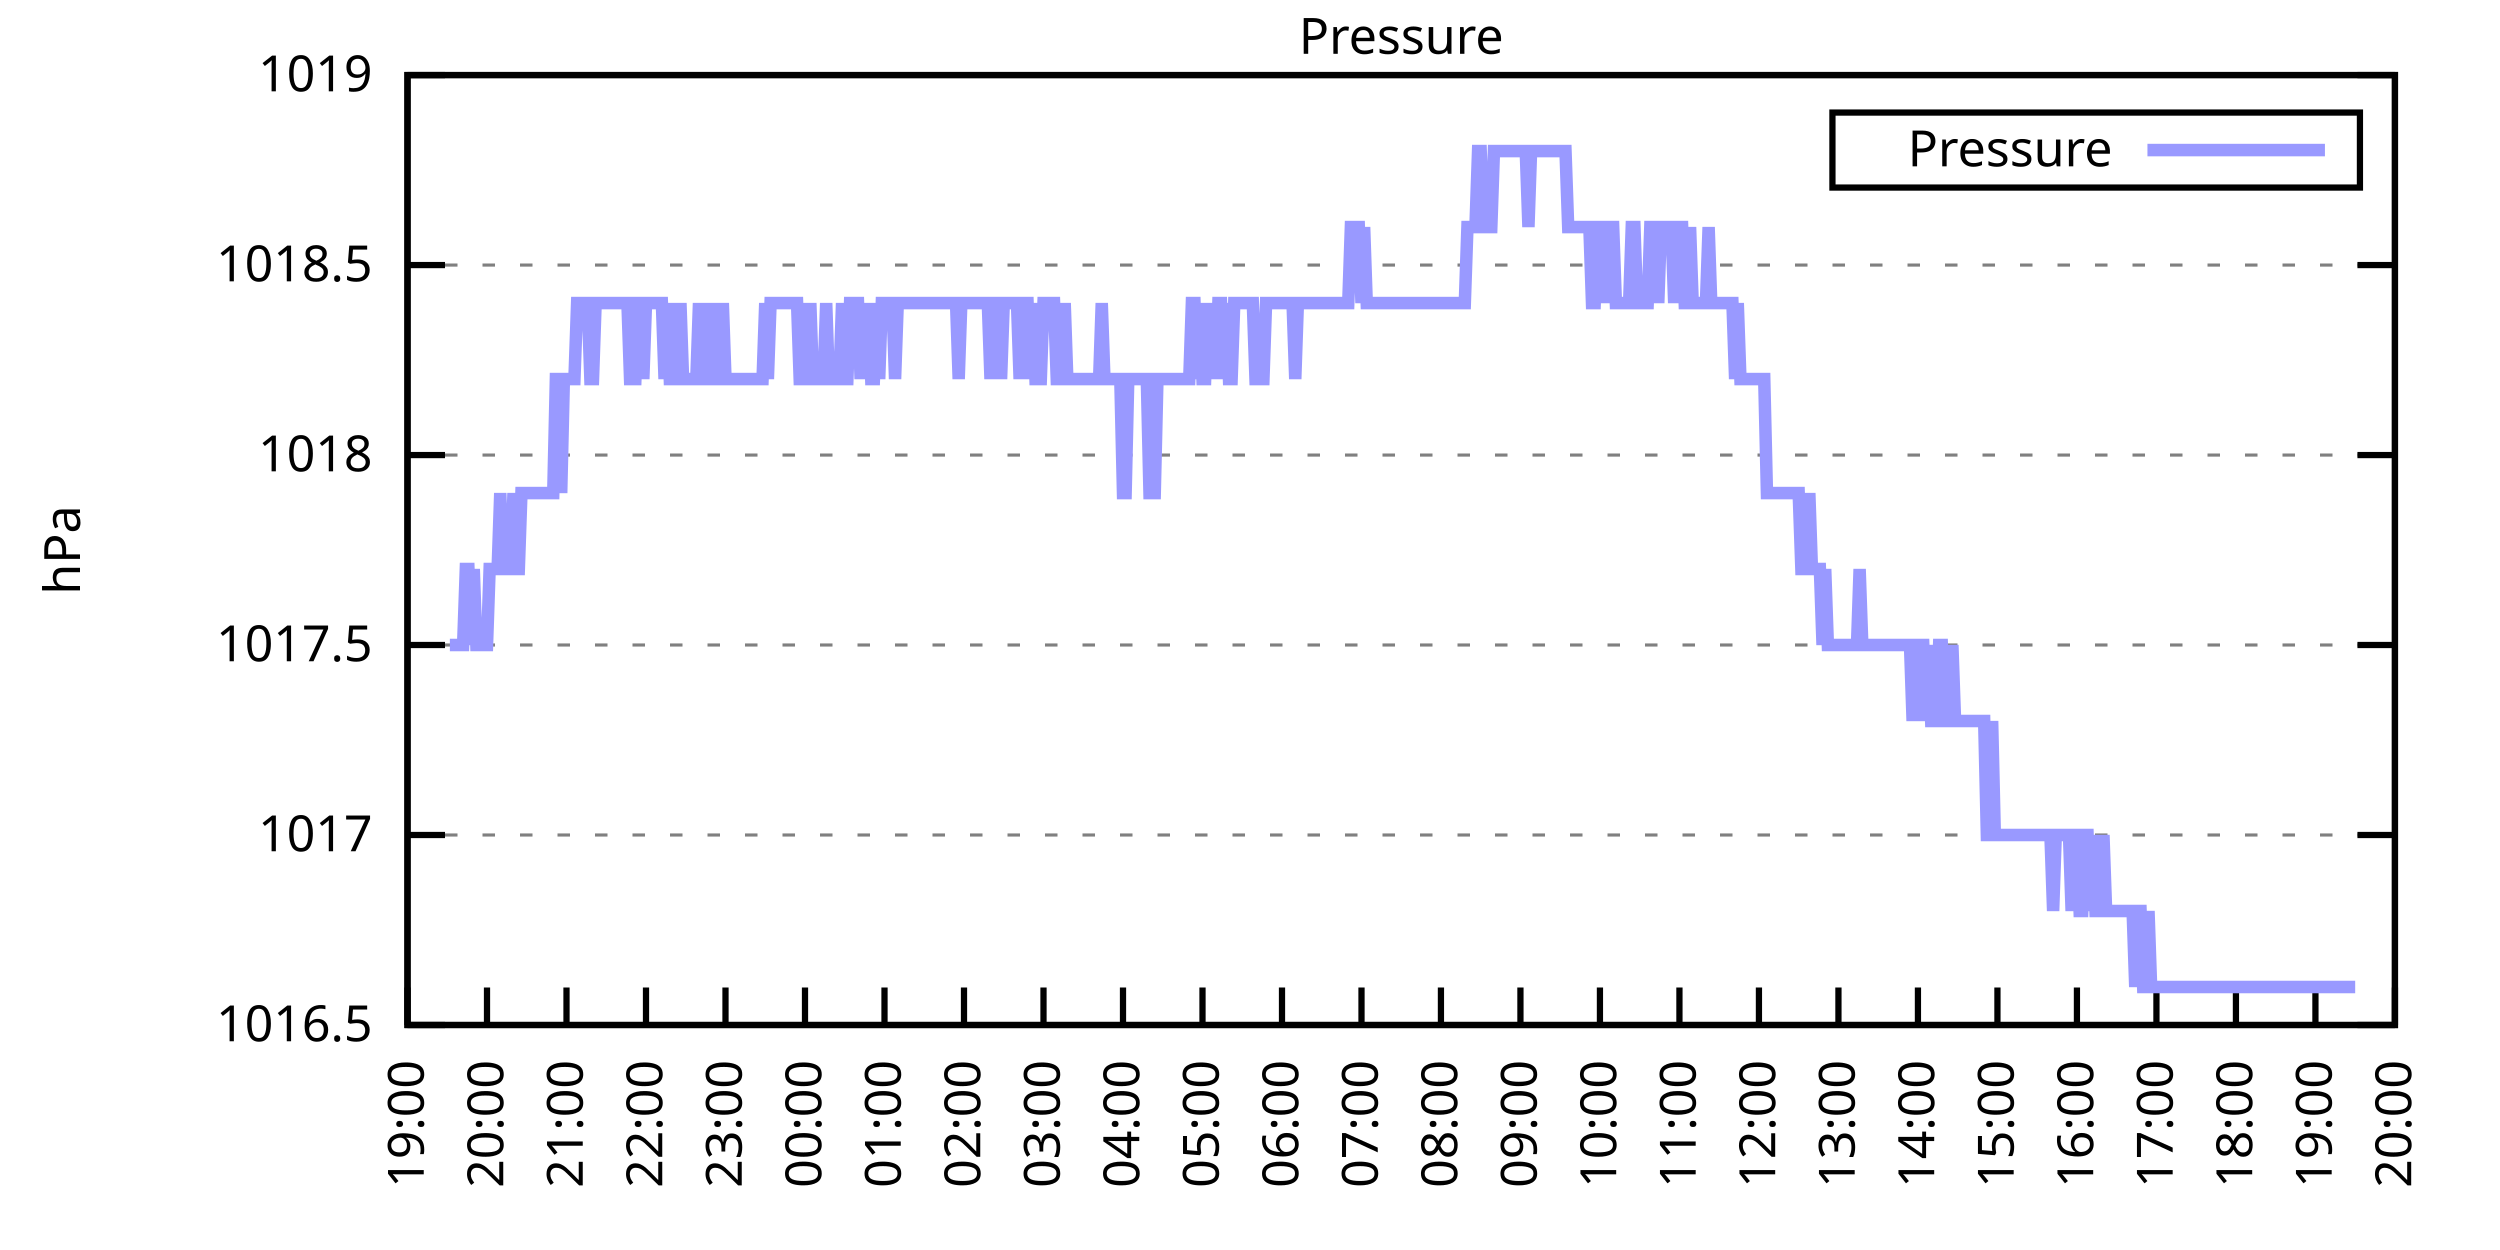
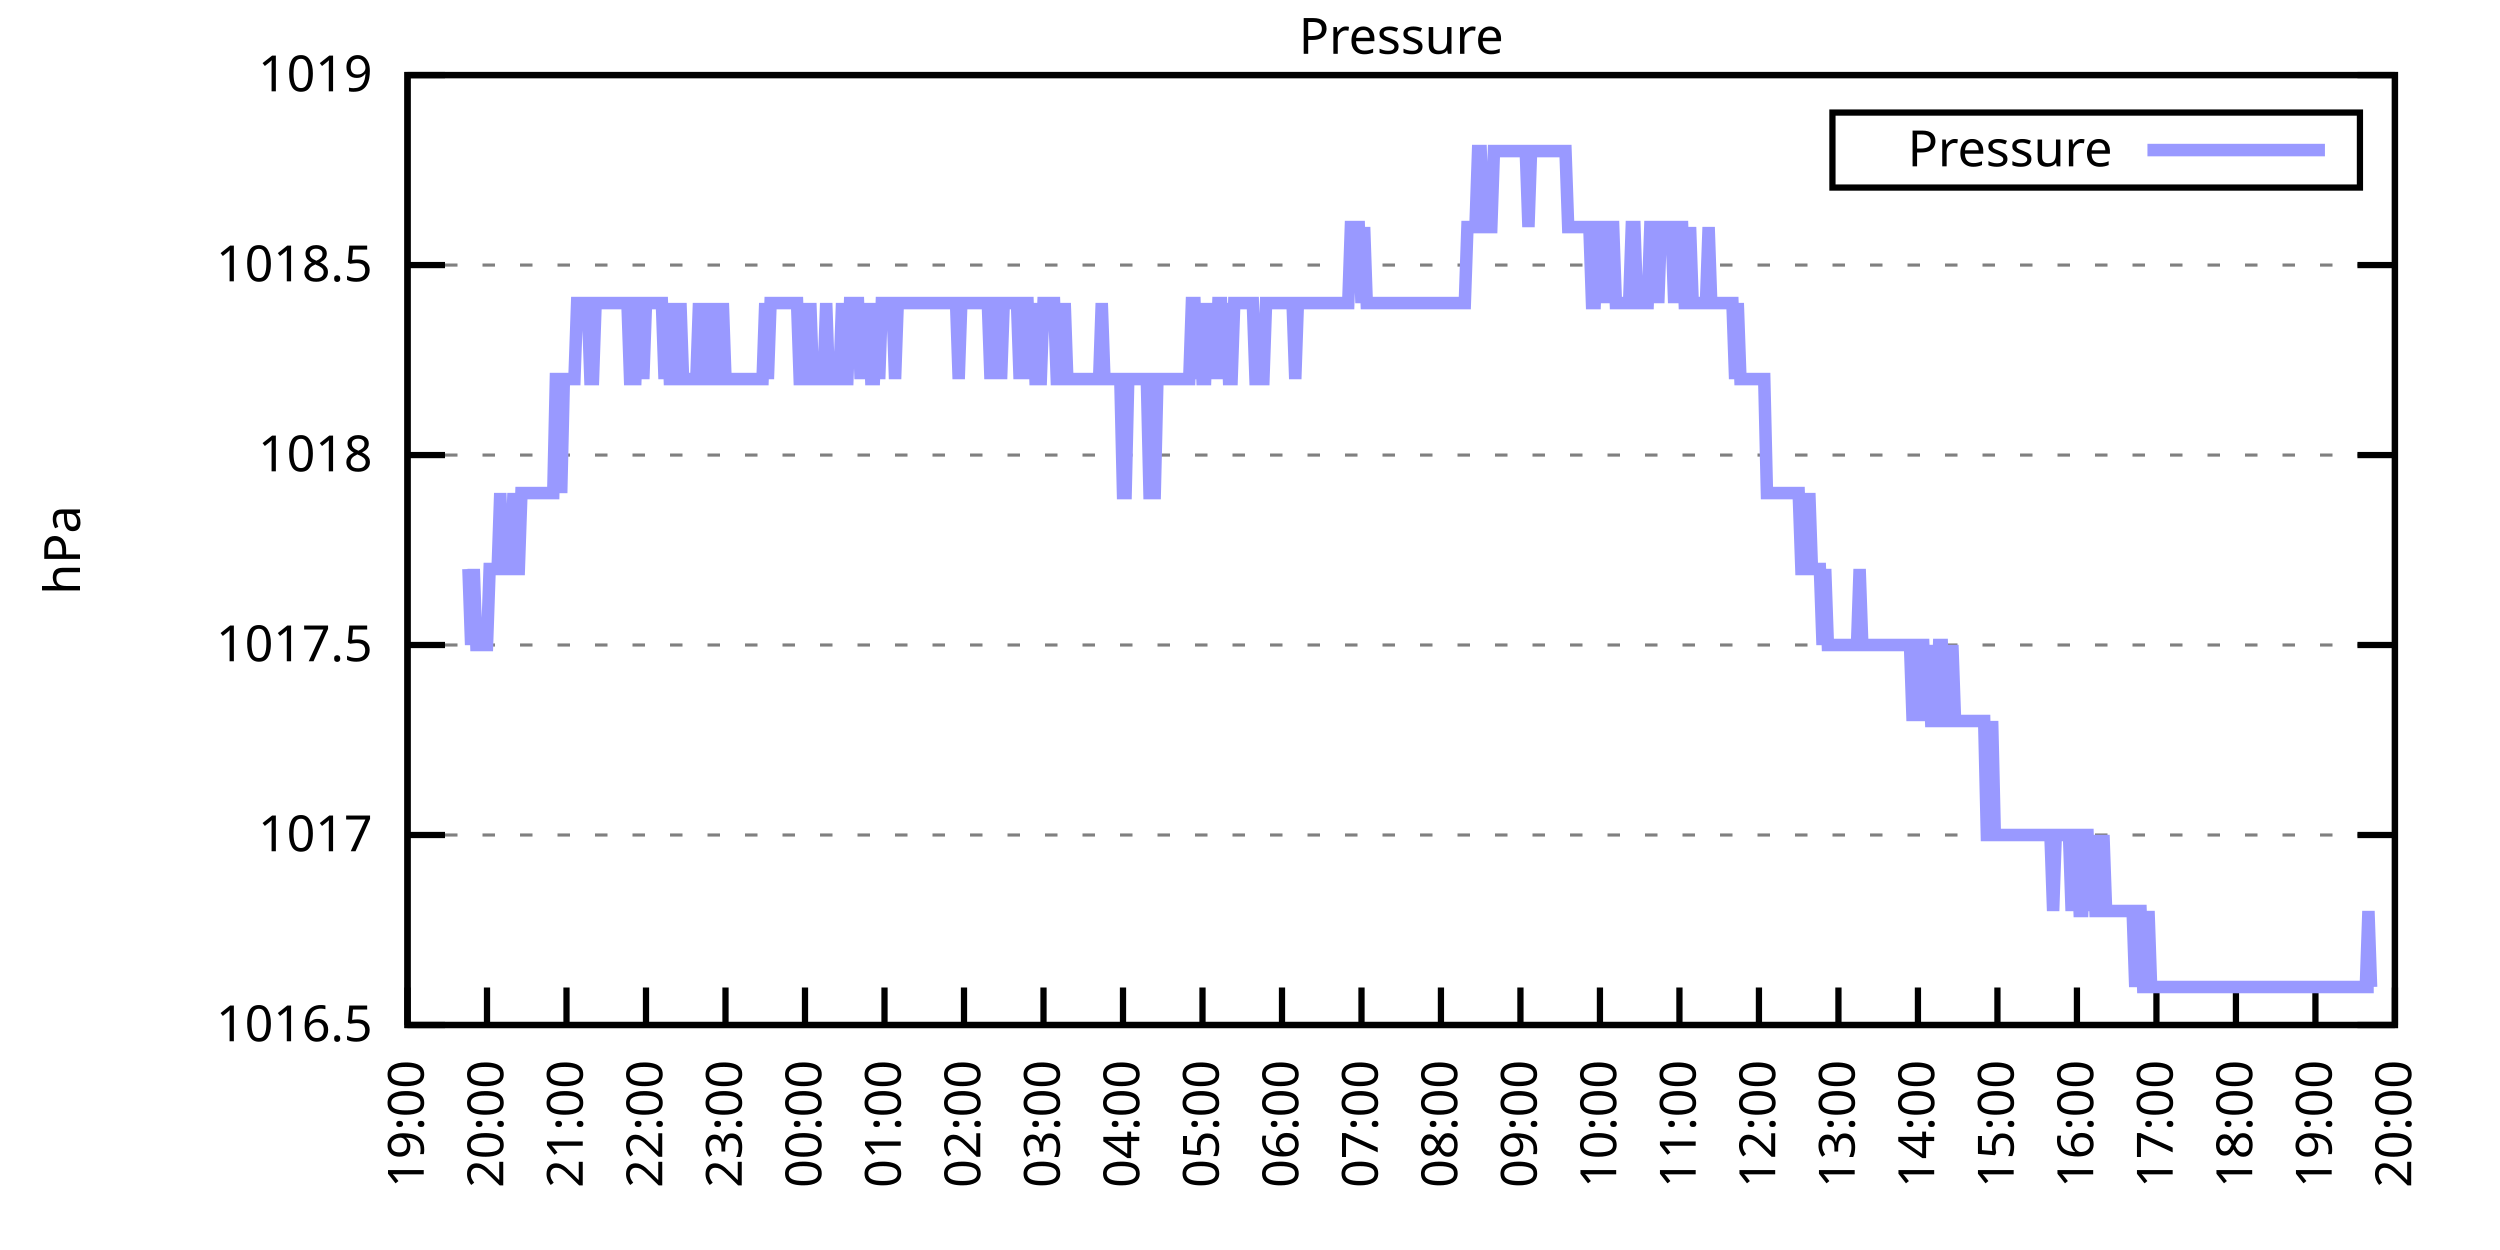
<svg xmlns="http://www.w3.org/2000/svg" xmlns:xlink="http://www.w3.org/1999/xlink" width="400" height="200" viewBox="0 0 400 200">
  <g id="gnuplot_canvas">
    <rect x="0" y="0" width="400" height="200" fill="none" />
    <defs>
      <circle id="gpDot" r="0.5" stroke-width="0.5" stroke="currentColor" />
      <path id="gpPt0" stroke-width="0.333" stroke="currentColor" d="M-1,0 h2 M0,-1 v2" />
      <path id="gpPt1" stroke-width="0.333" stroke="currentColor" d="M-1,-1 L1,1 M1,-1 L-1,1" />
      <path id="gpPt2" stroke-width="0.333" stroke="currentColor" d="M-1,0 L1,0 M0,-1 L0,1 M-1,-1 L1,1 M-1,1 L1,-1" />
      <rect id="gpPt3" stroke-width="0.333" stroke="currentColor" x="-1" y="-1" width="2" height="2" />
      <rect id="gpPt4" stroke-width="0.333" stroke="currentColor" fill="currentColor" x="-1" y="-1" width="2" height="2" />
      <circle id="gpPt5" stroke-width="0.333" stroke="currentColor" cx="0" cy="0" r="1" />
      <use xlink:href="#gpPt5" id="gpPt6" fill="currentColor" stroke="none" />
      <path id="gpPt7" stroke-width="0.333" stroke="currentColor" d="M0,-1.33 L-1.33,0.67 L1.33,0.67 z" />
      <use xlink:href="#gpPt7" id="gpPt8" fill="currentColor" stroke="none" />
      <use xlink:href="#gpPt7" id="gpPt9" stroke="currentColor" transform="rotate(180)" />
      <use xlink:href="#gpPt9" id="gpPt10" fill="currentColor" stroke="none" />
      <use xlink:href="#gpPt3" id="gpPt11" stroke="currentColor" transform="rotate(45)" />
      <use xlink:href="#gpPt11" id="gpPt12" fill="currentColor" stroke="none" />
      <path id="gpPt13" stroke-width="0.333" stroke="currentColor" d="M0,1.330 L1.265,0.411 L0.782,-1.067 L-0.782,-1.076 L-1.265,0.411 z" />
      <use xlink:href="#gpPt13" id="gpPt14" fill="currentColor" stroke="none" />
      <filter id="textbox" filterUnits="objectBoundingBox" x="0" y="0" height="1" width="1">
        <feFlood flood-color="white" flood-opacity="1" result="bgnd" />
        <feComposite in="SourceGraphic" in2="bgnd" operator="atop" />
      </filter>
      <filter id="greybox" filterUnits="objectBoundingBox" x="0" y="0" height="1" width="1">
        <feFlood flood-color="lightgrey" flood-opacity="1" result="grey" />
        <feComposite in="SourceGraphic" in2="grey" operator="atop" />
      </filter>
    </defs>
    <g fill="none" color="white" stroke="currentColor" stroke-width="1.00" stroke-linecap="butt" stroke-linejoin="miter">
</g>
    <g fill="none" color="black" stroke="currentColor" stroke-width="1.00" stroke-linecap="butt" stroke-linejoin="miter">
      <g stroke="none" shape-rendering="crispEdges">
        <polygon fill="rgb(255, 255, 255)" points="65.20,164.00 383.18,164.00 383.18,12.02 65.20,12.02 " />
      </g>
    </g>
    <g fill="none" color="black" stroke="currentColor" stroke-width="1.00" stroke-linecap="butt" stroke-linejoin="miter">
</g>
    <g fill="none" color="black" stroke="black" stroke-width="0.50" stroke-linecap="butt" stroke-linejoin="miter">
</g>
    <g fill="none" color="gray" stroke="currentColor" stroke-width="0.50" stroke-linecap="butt" stroke-linejoin="miter">
      <path stroke="gray" stroke-dasharray="2,4" class="gridline" d="M65.20,164.00 L383.19,164.00  " />
    </g>
    <g fill="none" color="gray" stroke="gray" stroke-width="1.00" stroke-linecap="butt" stroke-linejoin="miter">
</g>
    <g fill="none" color="black" stroke="currentColor" stroke-width="1.00" stroke-linecap="butt" stroke-linejoin="miter">
      <path stroke="black" d="M65.20,164.00 L71.20,164.00 M383.19,164.00 L377.19,164.00  " />
      <g transform="translate(59.60,166.60)" stroke="none" fill="black" font-family="Sans" font-size="8.00" text-anchor="end">
        <text>
          <tspan font-family="Sans"> 1016.5</tspan>
        </text>
      </g>
    </g>
    <g fill="none" color="black" stroke="currentColor" stroke-width="1.00" stroke-linecap="butt" stroke-linejoin="miter">
</g>
    <g fill="none" color="black" stroke="black" stroke-width="0.50" stroke-linecap="butt" stroke-linejoin="miter">
</g>
    <g fill="none" color="gray" stroke="currentColor" stroke-width="0.50" stroke-linecap="butt" stroke-linejoin="miter">
      <path stroke="gray" stroke-dasharray="2,4" class="gridline" d="M65.20,133.60 L383.19,133.60  " />
    </g>
    <g fill="none" color="gray" stroke="gray" stroke-width="1.00" stroke-linecap="butt" stroke-linejoin="miter">
</g>
    <g fill="none" color="black" stroke="currentColor" stroke-width="1.00" stroke-linecap="butt" stroke-linejoin="miter">
      <path stroke="black" d="M65.20,133.60 L71.20,133.60 M383.19,133.60 L377.19,133.60  " />
      <g transform="translate(59.60,136.20)" stroke="none" fill="black" font-family="Sans" font-size="8.00" text-anchor="end">
        <text>
          <tspan font-family="Sans"> 1017</tspan>
        </text>
      </g>
    </g>
    <g fill="none" color="black" stroke="currentColor" stroke-width="1.00" stroke-linecap="butt" stroke-linejoin="miter">
</g>
    <g fill="none" color="black" stroke="black" stroke-width="0.50" stroke-linecap="butt" stroke-linejoin="miter">
</g>
    <g fill="none" color="gray" stroke="currentColor" stroke-width="0.50" stroke-linecap="butt" stroke-linejoin="miter">
      <path stroke="gray" stroke-dasharray="2,4" class="gridline" d="M65.20,103.20 L383.19,103.20  " />
    </g>
    <g fill="none" color="gray" stroke="gray" stroke-width="1.00" stroke-linecap="butt" stroke-linejoin="miter">
</g>
    <g fill="none" color="black" stroke="currentColor" stroke-width="1.00" stroke-linecap="butt" stroke-linejoin="miter">
      <path stroke="black" d="M65.20,103.20 L71.20,103.20 M383.19,103.20 L377.19,103.20  " />
      <g transform="translate(59.60,105.80)" stroke="none" fill="black" font-family="Sans" font-size="8.00" text-anchor="end">
        <text>
          <tspan font-family="Sans"> 1017.5</tspan>
        </text>
      </g>
    </g>
    <g fill="none" color="black" stroke="currentColor" stroke-width="1.00" stroke-linecap="butt" stroke-linejoin="miter">
</g>
    <g fill="none" color="black" stroke="black" stroke-width="0.50" stroke-linecap="butt" stroke-linejoin="miter">
</g>
    <g fill="none" color="gray" stroke="currentColor" stroke-width="0.50" stroke-linecap="butt" stroke-linejoin="miter">
      <path stroke="gray" stroke-dasharray="2,4" class="gridline" d="M65.20,72.81 L383.19,72.81  " />
    </g>
    <g fill="none" color="gray" stroke="gray" stroke-width="1.00" stroke-linecap="butt" stroke-linejoin="miter">
</g>
    <g fill="none" color="black" stroke="currentColor" stroke-width="1.00" stroke-linecap="butt" stroke-linejoin="miter">
      <path stroke="black" d="M65.20,72.81 L71.20,72.81 M383.19,72.81 L377.19,72.81  " />
      <g transform="translate(59.60,75.41)" stroke="none" fill="black" font-family="Sans" font-size="8.00" text-anchor="end">
        <text>
          <tspan font-family="Sans"> 1018</tspan>
        </text>
      </g>
    </g>
    <g fill="none" color="black" stroke="currentColor" stroke-width="1.00" stroke-linecap="butt" stroke-linejoin="miter">
</g>
    <g fill="none" color="black" stroke="black" stroke-width="0.50" stroke-linecap="butt" stroke-linejoin="miter">
</g>
    <g fill="none" color="gray" stroke="currentColor" stroke-width="0.50" stroke-linecap="butt" stroke-linejoin="miter">
      <path stroke="gray" stroke-dasharray="2,4" class="gridline" d="M65.20,42.41 L383.19,42.41  " />
    </g>
    <g fill="none" color="gray" stroke="gray" stroke-width="1.00" stroke-linecap="butt" stroke-linejoin="miter">
</g>
    <g fill="none" color="black" stroke="currentColor" stroke-width="1.00" stroke-linecap="butt" stroke-linejoin="miter">
      <path stroke="black" d="M65.20,42.41 L71.20,42.41 M383.19,42.41 L377.19,42.41  " />
      <g transform="translate(59.60,45.01)" stroke="none" fill="black" font-family="Sans" font-size="8.00" text-anchor="end">
        <text>
          <tspan font-family="Sans"> 1018.5</tspan>
        </text>
      </g>
    </g>
    <g fill="none" color="black" stroke="currentColor" stroke-width="1.00" stroke-linecap="butt" stroke-linejoin="miter">
</g>
    <g fill="none" color="black" stroke="black" stroke-width="0.50" stroke-linecap="butt" stroke-linejoin="miter">
</g>
    <g fill="none" color="gray" stroke="currentColor" stroke-width="0.50" stroke-linecap="butt" stroke-linejoin="miter">
      <path stroke="gray" stroke-dasharray="2,4" class="gridline" d="M65.20,12.01 L383.19,12.01  " />
    </g>
    <g fill="none" color="gray" stroke="gray" stroke-width="1.00" stroke-linecap="butt" stroke-linejoin="miter">
</g>
    <g fill="none" color="black" stroke="currentColor" stroke-width="1.00" stroke-linecap="butt" stroke-linejoin="miter">
      <path stroke="black" d="M65.20,12.01 L71.20,12.01 M383.19,12.01 L377.19,12.01  " />
      <g transform="translate(59.60,14.61)" stroke="none" fill="black" font-family="Sans" font-size="8.00" text-anchor="end">
        <text>
          <tspan font-family="Sans"> 1019</tspan>
        </text>
      </g>
    </g>
    <g fill="none" color="black" stroke="currentColor" stroke-width="1.00" stroke-linecap="butt" stroke-linejoin="miter">
      <path stroke="black" d="M65.20,164.00 L65.20,158.00  " />
      <g transform="translate(67.80,169.60) rotate(270.00)" stroke="none" fill="black" font-family="Sans" font-size="8.00" text-anchor="end">
        <text>
          <tspan font-family="Sans">19:00</tspan>
        </text>
      </g>
    </g>
    <g fill="none" color="black" stroke="currentColor" stroke-width="1.00" stroke-linecap="butt" stroke-linejoin="miter">
      <path stroke="black" d="M77.92,164.00 L77.92,158.00  " />
      <g transform="translate(80.52,169.60) rotate(270.00)" stroke="none" fill="black" font-family="Sans" font-size="8.00" text-anchor="end">
        <text>
          <tspan font-family="Sans">20:00</tspan>
        </text>
      </g>
    </g>
    <g fill="none" color="black" stroke="currentColor" stroke-width="1.00" stroke-linecap="butt" stroke-linejoin="miter">
      <path stroke="black" d="M90.64,164.00 L90.64,158.00  " />
      <g transform="translate(93.24,169.60) rotate(270.00)" stroke="none" fill="black" font-family="Sans" font-size="8.00" text-anchor="end">
        <text>
          <tspan font-family="Sans">21:00</tspan>
        </text>
      </g>
    </g>
    <g fill="none" color="black" stroke="currentColor" stroke-width="1.00" stroke-linecap="butt" stroke-linejoin="miter">
      <path stroke="black" d="M103.36,164.00 L103.36,158.00  " />
      <g transform="translate(105.96,169.60) rotate(270.00)" stroke="none" fill="black" font-family="Sans" font-size="8.00" text-anchor="end">
        <text>
          <tspan font-family="Sans">22:00</tspan>
        </text>
      </g>
    </g>
    <g fill="none" color="black" stroke="currentColor" stroke-width="1.00" stroke-linecap="butt" stroke-linejoin="miter">
      <path stroke="black" d="M116.08,164.00 L116.08,158.00  " />
      <g transform="translate(118.68,169.60) rotate(270.00)" stroke="none" fill="black" font-family="Sans" font-size="8.00" text-anchor="end">
        <text>
          <tspan font-family="Sans">23:00</tspan>
        </text>
      </g>
    </g>
    <g fill="none" color="black" stroke="currentColor" stroke-width="1.00" stroke-linecap="butt" stroke-linejoin="miter">
      <path stroke="black" d="M128.80,164.00 L128.80,158.00  " />
      <g transform="translate(131.40,169.60) rotate(270.00)" stroke="none" fill="black" font-family="Sans" font-size="8.00" text-anchor="end">
        <text>
          <tspan font-family="Sans">00:00</tspan>
        </text>
      </g>
    </g>
    <g fill="none" color="black" stroke="currentColor" stroke-width="1.00" stroke-linecap="butt" stroke-linejoin="miter">
      <path stroke="black" d="M141.52,164.00 L141.52,158.00  " />
      <g transform="translate(144.12,169.60) rotate(270.00)" stroke="none" fill="black" font-family="Sans" font-size="8.00" text-anchor="end">
        <text>
          <tspan font-family="Sans">01:00</tspan>
        </text>
      </g>
    </g>
    <g fill="none" color="black" stroke="currentColor" stroke-width="1.00" stroke-linecap="butt" stroke-linejoin="miter">
      <path stroke="black" d="M154.24,164.00 L154.24,158.00  " />
      <g transform="translate(156.84,169.60) rotate(270.00)" stroke="none" fill="black" font-family="Sans" font-size="8.00" text-anchor="end">
        <text>
          <tspan font-family="Sans">02:00</tspan>
        </text>
      </g>
    </g>
    <g fill="none" color="black" stroke="currentColor" stroke-width="1.00" stroke-linecap="butt" stroke-linejoin="miter">
      <path stroke="black" d="M166.96,164.00 L166.96,158.00  " />
      <g transform="translate(169.56,169.60) rotate(270.00)" stroke="none" fill="black" font-family="Sans" font-size="8.00" text-anchor="end">
        <text>
          <tspan font-family="Sans">03:00</tspan>
        </text>
      </g>
    </g>
    <g fill="none" color="black" stroke="currentColor" stroke-width="1.00" stroke-linecap="butt" stroke-linejoin="miter">
      <path stroke="black" d="M179.68,164.00 L179.68,158.00  " />
      <g transform="translate(182.28,169.60) rotate(270.00)" stroke="none" fill="black" font-family="Sans" font-size="8.00" text-anchor="end">
        <text>
          <tspan font-family="Sans">04:00</tspan>
        </text>
      </g>
    </g>
    <g fill="none" color="black" stroke="currentColor" stroke-width="1.00" stroke-linecap="butt" stroke-linejoin="miter">
      <path stroke="black" d="M192.40,164.00 L192.40,158.00  " />
      <g transform="translate(195.00,169.60) rotate(270.00)" stroke="none" fill="black" font-family="Sans" font-size="8.00" text-anchor="end">
        <text>
          <tspan font-family="Sans">05:00</tspan>
        </text>
      </g>
    </g>
    <g fill="none" color="black" stroke="currentColor" stroke-width="1.00" stroke-linecap="butt" stroke-linejoin="miter">
      <path stroke="black" d="M205.12,164.00 L205.12,158.00  " />
      <g transform="translate(207.72,169.60) rotate(270.00)" stroke="none" fill="black" font-family="Sans" font-size="8.00" text-anchor="end">
        <text>
          <tspan font-family="Sans">06:00</tspan>
        </text>
      </g>
    </g>
    <g fill="none" color="black" stroke="currentColor" stroke-width="1.00" stroke-linecap="butt" stroke-linejoin="miter">
      <path stroke="black" d="M217.84,164.00 L217.84,158.00  " />
      <g transform="translate(220.44,169.60) rotate(270.00)" stroke="none" fill="black" font-family="Sans" font-size="8.00" text-anchor="end">
        <text>
          <tspan font-family="Sans">07:00</tspan>
        </text>
      </g>
    </g>
    <g fill="none" color="black" stroke="currentColor" stroke-width="1.00" stroke-linecap="butt" stroke-linejoin="miter">
      <path stroke="black" d="M230.55,164.00 L230.55,158.00  " />
      <g transform="translate(233.15,169.60) rotate(270.00)" stroke="none" fill="black" font-family="Sans" font-size="8.00" text-anchor="end">
        <text>
          <tspan font-family="Sans">08:00</tspan>
        </text>
      </g>
    </g>
    <g fill="none" color="black" stroke="currentColor" stroke-width="1.00" stroke-linecap="butt" stroke-linejoin="miter">
      <path stroke="black" d="M243.27,164.00 L243.27,158.00  " />
      <g transform="translate(245.87,169.60) rotate(270.00)" stroke="none" fill="black" font-family="Sans" font-size="8.00" text-anchor="end">
        <text>
          <tspan font-family="Sans">09:00</tspan>
        </text>
      </g>
    </g>
    <g fill="none" color="black" stroke="currentColor" stroke-width="1.00" stroke-linecap="butt" stroke-linejoin="miter">
      <path stroke="black" d="M255.99,164.00 L255.99,158.00  " />
      <g transform="translate(258.59,169.60) rotate(270.00)" stroke="none" fill="black" font-family="Sans" font-size="8.00" text-anchor="end">
        <text>
          <tspan font-family="Sans">10:00</tspan>
        </text>
      </g>
    </g>
    <g fill="none" color="black" stroke="currentColor" stroke-width="1.00" stroke-linecap="butt" stroke-linejoin="miter">
      <path stroke="black" d="M268.71,164.00 L268.71,158.00  " />
      <g transform="translate(271.31,169.60) rotate(270.00)" stroke="none" fill="black" font-family="Sans" font-size="8.00" text-anchor="end">
        <text>
          <tspan font-family="Sans">11:00</tspan>
        </text>
      </g>
    </g>
    <g fill="none" color="black" stroke="currentColor" stroke-width="1.00" stroke-linecap="butt" stroke-linejoin="miter">
      <path stroke="black" d="M281.43,164.00 L281.43,158.00  " />
      <g transform="translate(284.03,169.60) rotate(270.00)" stroke="none" fill="black" font-family="Sans" font-size="8.00" text-anchor="end">
        <text>
          <tspan font-family="Sans">12:00</tspan>
        </text>
      </g>
    </g>
    <g fill="none" color="black" stroke="currentColor" stroke-width="1.00" stroke-linecap="butt" stroke-linejoin="miter">
      <path stroke="black" d="M294.15,164.00 L294.15,158.00  " />
      <g transform="translate(296.75,169.60) rotate(270.00)" stroke="none" fill="black" font-family="Sans" font-size="8.00" text-anchor="end">
        <text>
          <tspan font-family="Sans">13:00</tspan>
        </text>
      </g>
    </g>
    <g fill="none" color="black" stroke="currentColor" stroke-width="1.00" stroke-linecap="butt" stroke-linejoin="miter">
      <path stroke="black" d="M306.87,164.00 L306.87,158.00  " />
      <g transform="translate(309.47,169.60) rotate(270.00)" stroke="none" fill="black" font-family="Sans" font-size="8.00" text-anchor="end">
        <text>
          <tspan font-family="Sans">14:00</tspan>
        </text>
      </g>
    </g>
    <g fill="none" color="black" stroke="currentColor" stroke-width="1.00" stroke-linecap="butt" stroke-linejoin="miter">
      <path stroke="black" d="M319.59,164.00 L319.59,158.00  " />
      <g transform="translate(322.19,169.60) rotate(270.00)" stroke="none" fill="black" font-family="Sans" font-size="8.00" text-anchor="end">
        <text>
          <tspan font-family="Sans">15:00</tspan>
        </text>
      </g>
    </g>
    <g fill="none" color="black" stroke="currentColor" stroke-width="1.00" stroke-linecap="butt" stroke-linejoin="miter">
      <path stroke="black" d="M332.31,164.00 L332.31,158.00  " />
      <g transform="translate(334.91,169.60) rotate(270.00)" stroke="none" fill="black" font-family="Sans" font-size="8.00" text-anchor="end">
        <text>
          <tspan font-family="Sans">16:00</tspan>
        </text>
      </g>
    </g>
    <g fill="none" color="black" stroke="currentColor" stroke-width="1.00" stroke-linecap="butt" stroke-linejoin="miter">
      <path stroke="black" d="M345.03,164.00 L345.03,158.00  " />
      <g transform="translate(347.63,169.60) rotate(270.00)" stroke="none" fill="black" font-family="Sans" font-size="8.00" text-anchor="end">
        <text>
          <tspan font-family="Sans">17:00</tspan>
        </text>
      </g>
    </g>
    <g fill="none" color="black" stroke="currentColor" stroke-width="1.00" stroke-linecap="butt" stroke-linejoin="miter">
      <path stroke="black" d="M357.75,164.00 L357.75,158.00  " />
      <g transform="translate(360.35,169.60) rotate(270.00)" stroke="none" fill="black" font-family="Sans" font-size="8.00" text-anchor="end">
        <text>
          <tspan font-family="Sans">18:00</tspan>
        </text>
      </g>
    </g>
    <g fill="none" color="black" stroke="currentColor" stroke-width="1.00" stroke-linecap="butt" stroke-linejoin="miter">
      <path stroke="black" d="M370.47,164.00 L370.47,158.00  " />
      <g transform="translate(373.07,169.60) rotate(270.00)" stroke="none" fill="black" font-family="Sans" font-size="8.00" text-anchor="end">
        <text>
          <tspan font-family="Sans">19:00</tspan>
        </text>
      </g>
    </g>
    <g fill="none" color="black" stroke="currentColor" stroke-width="1.00" stroke-linecap="butt" stroke-linejoin="miter">
      <path stroke="black" d="M383.19,164.00 L383.19,158.00  " />
      <g transform="translate(385.79,169.60) rotate(270.00)" stroke="none" fill="black" font-family="Sans" font-size="8.00" text-anchor="end">
        <text>
          <tspan font-family="Sans">20:00</tspan>
        </text>
      </g>
    </g>
    <g fill="none" color="black" stroke="currentColor" stroke-width="1.00" stroke-linecap="butt" stroke-linejoin="miter">
</g>
    <g fill="none" color="black" stroke="currentColor" stroke-width="1.00" stroke-linecap="butt" stroke-linejoin="miter">
      <path stroke="black" d="M65.20,12.01 L65.20,164.00 L383.19,164.00 L383.19,12.01 L65.20,12.01 Z  " />
    </g>
    <g fill="none" color="black" stroke="currentColor" stroke-width="1.00" stroke-linecap="butt" stroke-linejoin="miter">
</g>
    <g fill="none" color="black" stroke="currentColor" stroke-width="1.00" stroke-linecap="butt" stroke-linejoin="miter">
      <path stroke="black" d="M293.19,30.01 L293.19,18.01 L377.59,18.01 L377.59,30.01 L293.19,30.01 Z  " />
    </g>
    <g id="Pressure_plot_1">
      <g fill="none" color="white" stroke="black" stroke-width="2.00" stroke-linecap="butt" stroke-linejoin="miter">
</g>
      <g fill="none" color="black" stroke="currentColor" stroke-width="2.00" stroke-linecap="butt" stroke-linejoin="miter">
        <g transform="translate(337.99,26.61)" stroke="none" fill="black" font-family="Sans" font-size="8.00" text-anchor="end">
          <text>
            <tspan font-family="Sans">Pressure</tspan>
          </text>
        </g>
      </g>
      <g fill="none" color="black" stroke="currentColor" stroke-width="2.00" stroke-linecap="butt" stroke-linejoin="miter">
-         <path stroke="rgb(153, 153, 255)" d="M343.59,24.01 L371.99,24.01 M71.98,103.20 L72.41,103.20 L72.83,103.20 L73.26,103.20 L73.68,103.20 L74.10,103.20   L74.53,91.04 L74.95,91.04 L75.38,103.20 L75.80,91.04 L76.22,103.20 L76.65,103.20 L77.07,103.20 L77.50,103.20   L77.92,103.20 L78.34,91.04 L78.77,91.04 L79.19,91.04 L79.62,91.04 L80.04,78.89 L80.46,91.04 L80.89,91.04   L81.31,91.04 L81.74,91.04 L82.16,78.89 L82.58,91.04 L83.01,91.04 L83.43,78.89 L83.86,78.89 L84.28,78.89   L84.70,78.89 L85.13,78.89 L85.55,78.89 L85.98,78.89 L86.40,78.89 L86.82,78.89 L87.25,78.89 L87.67,78.89   L88.10,78.89 L88.52,78.89 L88.94,60.65 L89.37,60.65 L89.79,78.89 L90.22,60.65 L90.64,60.65 L91.06,60.65   L91.49,60.65 L91.91,60.65 L92.34,48.49 L92.76,48.49 L93.18,48.49 L93.61,48.49 L94.03,48.49 L94.46,60.65   L94.88,60.65 L95.30,48.49 L95.73,48.49 L96.15,48.49 L96.58,48.49 L97.00,48.49 L97.42,48.49 L97.85,48.49   L98.27,48.49 L98.69,48.49 L99.12,48.49 L99.54,48.49 L99.97,48.49 L100.39,48.49 L100.81,60.65 L101.24,60.65   L101.66,60.65 L102.09,48.49 L102.51,48.49 L102.93,60.65 L103.36,48.49 L103.78,48.49 L104.21,48.49 L104.63,48.49   L105.05,48.49 L105.48,48.49 L105.90,48.49 L106.33,60.65 L106.75,48.49 L107.17,60.65 L107.60,60.65 L108.02,48.49   L108.45,60.65 L108.87,48.49 L109.29,60.65 L109.72,60.65 L110.14,60.65 L110.57,60.65 L110.99,60.65 L111.41,60.65   L111.84,48.49 L112.26,60.65 L112.69,60.65 L113.11,48.49 L113.53,60.65 L113.96,48.49 L114.38,60.65 L114.81,60.65   L115.23,60.65 L115.65,48.49 L116.08,60.65 L116.50,60.65 L116.93,60.65 L117.35,60.65 L117.77,60.65 L118.20,60.65   L118.62,60.65 L119.05,60.65 L119.47,60.65 L119.89,60.65 L120.32,60.65 L120.74,60.65 L121.17,60.65 L121.59,60.65   L122.01,60.65 L122.44,48.49 L122.86,60.65 L123.29,48.49 L123.71,48.49 L124.13,48.49 L124.56,48.49 L124.98,48.49   L125.41,48.49 L125.83,48.49 L126.25,48.49 L126.68,48.49 L127.10,48.49 L127.53,48.49 L127.95,60.65 L128.37,60.65   L128.80,48.49 L129.22,60.65 L129.65,48.49 L130.07,60.65 L130.49,60.65 L130.92,60.65 L131.34,60.65 L131.77,60.65   L132.19,48.49 L132.61,60.65 L133.04,60.65 L133.46,60.65 L133.89,60.65 L134.31,60.65 L134.73,48.49 L135.16,60.65   L135.58,60.65 L136.01,48.49 L136.43,48.49 L136.85,48.49 L137.28,48.49 L137.70,60.65 L138.13,48.49 L138.55,60.65   L138.97,48.49 L139.40,60.65 L139.82,60.65 L140.25,48.49 L140.67,60.65 L141.09,48.49 L141.52,48.49 L141.94,48.49   L142.37,48.49 L142.79,48.49 L143.21,60.65 L143.64,48.49 L144.06,48.49 L144.49,48.49 L144.91,48.49 L145.33,48.49   L145.76,48.49 L146.18,48.49 L146.61,48.49 L147.03,48.49 L147.45,48.49 L147.88,48.49 L148.30,48.49 L148.73,48.49   L149.15,48.49 L149.57,48.49 L150.00,48.49 L150.42,48.49 L150.85,48.49 L151.27,48.49 L151.69,48.49 L152.12,48.49   L152.54,48.49 L152.97,48.49 L153.39,60.65 L153.81,48.49 L154.24,48.49 L154.66,48.49 L155.09,48.49 L155.51,48.49   L155.93,48.49 L156.36,48.49 L156.78,48.49 L157.21,48.49 L157.63,48.49 L158.05,48.49 L158.48,60.65 L158.90,48.49   L159.33,48.49 L159.75,48.49 L160.17,60.65 L160.60,48.49 L161.02,48.49 L161.44,48.49 L161.87,48.49 L162.29,48.49   L162.72,48.49 L163.14,60.65 L163.56,48.49 L163.99,48.49 L164.41,48.49 L164.84,60.65 L165.26,48.49 L165.68,60.65   L166.11,60.65 L166.53,60.65 L166.96,48.49 L167.38,48.49 L167.80,48.49 L168.23,48.49 L168.65,48.49 L169.08,60.65   L169.50,60.65 L169.92,60.65 L170.35,48.49 L170.77,60.65 L171.20,60.65 L171.62,60.65 L172.04,60.65 L172.47,60.65   L172.89,60.65 L173.32,60.65 L173.74,60.65 L174.16,60.65 L174.59,60.65 L175.01,60.65 L175.44,60.65 L175.86,60.65   L176.28,48.49 L176.71,60.65 L177.13,60.65 L177.56,60.65 L177.98,60.65 L178.40,60.65 L178.83,60.65 L179.25,60.65   L179.68,78.89 L180.10,78.89 L180.52,60.65 L180.95,60.65 L181.37,60.65 L181.80,60.65 L182.22,60.65 L182.64,60.65   L183.07,60.65 L183.49,60.65 L183.92,78.89 L184.34,78.89 L184.76,78.89 L185.19,60.65 L185.61,60.65 L186.04,60.65   L186.46,60.65 L186.88,60.65 L187.31,60.65 L187.73,60.65 L188.16,60.65 L188.58,60.65 L189.00,60.65 L189.43,60.65   L189.85,60.65 L190.28,60.65 L190.70,48.49 L191.12,48.49 L191.55,60.65 L191.97,48.49 L192.40,60.65 L192.82,60.65   L193.24,48.49 L193.67,60.65 L194.09,48.49 L194.52,60.65 L194.94,48.49 L195.36,48.49 L195.79,60.65 L196.21,48.49   L196.64,60.65 L197.06,60.65 L197.48,48.49 L197.91,48.49 L198.33,48.49 L198.76,48.49 L199.18,48.49 L199.60,48.49   L200.03,48.49 L200.45,48.49 L200.88,60.65 L201.30,60.65 L201.72,60.65 L202.15,60.65 L202.57,48.49 L203.00,48.49   L203.42,48.49 L203.84,48.49 L204.27,48.49 L204.69,48.49 L205.12,48.49 L205.54,48.49 L205.96,48.49 L206.39,48.49   L206.81,48.49 L207.24,60.65 L207.66,48.49 L208.08,48.49 L208.51,48.49 L208.93,48.49 L209.36,48.49 L209.78,48.49   L210.20,48.49 L210.63,48.49 L211.05,48.49 L211.48,48.49 L211.90,48.49 L212.32,48.49 L212.75,48.49 L213.17,48.49   L213.60,48.49 L214.02,48.49 L214.44,48.49 L214.87,48.49 L215.29,48.49 L215.72,48.49 L216.14,36.33 L216.56,36.33   L216.99,36.33 L217.41,36.33 L217.84,48.49 L218.26,36.33 L218.68,48.49 L219.11,48.49 L219.53,48.49 L219.96,48.49   L220.38,48.49 L220.80,48.49 L221.23,48.49 L221.65,48.49 L222.08,48.49 L222.50,48.49 L222.92,48.49 L223.35,48.49   L223.77,48.49 L224.20,48.49 L224.62,48.49 L225.04,48.49 L225.47,48.49 L225.89,48.49 L226.31,48.49 L226.74,48.49   L227.16,48.49 L227.59,48.49 L228.01,48.49 L228.43,48.49 L228.86,48.49 L229.28,48.49 L229.71,48.49 L230.13,48.49   L230.55,48.49 L230.98,48.49 L231.40,48.49 L231.83,48.49 L232.25,48.49 L232.67,48.49 L233.10,48.49 L233.52,48.49   L233.95,48.49 L234.37,48.49 L234.79,36.33 L235.22,36.33 L235.64,36.33 L236.07,36.33 L236.49,24.17 L236.91,24.17   L237.34,36.33 L237.76,36.33 L238.19,36.33 L238.61,36.33 L239.03,24.17 L239.46,24.17 L239.88,24.17 L240.31,24.17   L240.73,24.17 L241.15,24.17 L241.58,24.17 L242.00,24.17 L242.43,24.17 L242.85,24.17 L243.27,24.17 L243.70,24.17   L244.12,24.17 L244.55,36.33 L244.97,24.17 L245.39,24.17 L245.82,24.17 L246.24,24.17 L246.67,24.17 L247.09,24.17   L247.51,24.17 L247.94,24.17 L248.36,24.17 L248.79,24.17 L249.21,24.17 L249.63,24.17 L250.06,24.17 L250.48,24.17   L250.91,36.33 L251.33,36.33 L251.75,36.33 L252.18,36.33 L252.60,36.33 L253.03,36.33 L253.45,36.33 L253.87,36.33   L254.30,36.33 L254.72,48.49 L255.15,48.49 L255.57,36.33 L255.99,36.33 L256.42,48.49 L256.84,36.33 L257.27,48.49   L257.69,36.33 L258.11,36.33 L258.54,48.49 L258.96,48.49 L259.39,48.49 L259.81,48.49 L260.23,48.49 L260.66,48.49   L261.08,36.33 L261.51,36.33 L261.93,48.49 L262.35,48.49 L262.78,48.49 L263.20,48.49 L263.63,48.49 L264.05,36.33   L264.47,36.33 L264.90,36.33 L265.32,48.49 L265.75,36.33 L266.17,36.33 L266.59,36.33 L267.02,36.33 L267.44,36.33   L267.87,48.49 L268.29,36.33 L268.71,36.33 L269.14,36.33 L269.56,48.49 L269.99,48.49 L270.41,36.33 L270.83,48.49   L271.26,48.49 L271.68,48.49 L272.11,48.49 L272.53,48.49 L272.95,48.49 L273.38,36.33 L273.80,48.49 L274.23,48.49   L274.65,48.49 L275.07,48.49 L275.50,48.49 L275.92,48.49 L276.35,48.49 L276.77,48.49 L277.19,48.49 L277.62,60.65   L278.04,48.49 L278.47,60.65 L278.89,60.65 L279.31,60.65 L279.74,60.65 L280.16,60.65 L280.59,60.65 L281.01,60.65   L281.43,60.65 L281.86,60.65 L282.28,60.65 L282.71,78.89 L283.13,78.89 L283.55,78.89 L283.98,78.89 L284.40,78.89   L284.83,78.89 L285.25,78.89 L285.67,78.89 L286.10,78.89 L286.52,78.89 L286.95,78.89 L287.37,78.89 L287.79,78.89   L288.22,91.04 L288.64,91.04 L289.06,91.04 L289.49,78.89 L289.91,91.04 L290.34,91.04 L290.76,91.04 L291.18,91.04   L291.61,103.20 L292.03,91.04 L292.46,103.20 L292.88,103.20 L293.30,103.20 L293.73,103.20 L294.15,103.20 L294.58,103.20   L295.00,103.20 L295.42,103.20 L295.85,103.20 L296.27,103.20 L296.70,103.20 L297.12,103.20 L297.54,91.04 L297.97,103.20   L298.39,103.20 L298.82,103.20 L299.24,103.20 L299.66,103.20 L300.09,103.20 L300.51,103.20 L300.94,103.20 L301.36,103.20   L301.78,103.20 L302.21,103.20 L302.63,103.20 L303.06,103.20 L303.48,103.20 L303.90,103.20 L304.33,103.20 L304.75,103.20   L305.18,103.20 L305.60,103.20 L306.02,115.36 L306.45,103.20 L306.87,115.36 L307.30,103.20 L307.72,103.20 L308.14,115.36   L308.57,103.20 L308.99,115.36 L309.42,115.36 L309.84,115.36 L310.26,103.20 L310.69,103.20 L311.11,115.36 L311.54,115.36   L311.96,115.36 L312.38,103.20 L312.81,115.36 L313.23,115.36 L313.66,115.36 L314.08,115.36 L314.50,115.36 L314.93,115.36   L315.35,115.36 L315.78,115.36 L316.20,115.36 L316.62,115.36 L317.05,115.36 L317.47,115.36 L317.90,133.60 L318.32,133.60   L318.74,115.36 L319.17,133.60 L319.59,133.60 L320.02,133.60 L320.44,133.60 L320.86,133.60 L321.29,133.60 L321.71,133.60   L322.14,133.60 L322.56,133.60 L322.98,133.60 L323.41,133.60 L323.83,133.60 L324.26,133.60 L324.68,133.60 L325.10,133.60   L325.53,133.60 L325.95,133.60 L326.38,133.60 L326.80,133.60 L327.22,133.60 L327.65,133.60 L328.07,133.60 L328.50,145.76   L328.92,133.60 L329.34,133.60 L329.77,133.60 L330.19,133.60 L330.62,133.60 L331.04,133.60 L331.46,145.76 L331.89,133.60   L332.31,133.60 L332.74,145.76 L333.16,145.76 L333.58,133.60 L334.01,133.60 L334.43,145.76 L334.86,133.60 L335.28,145.76   L335.70,145.76 L336.13,145.76 L336.55,133.60 L336.98,145.76 L337.40,145.76 L337.82,145.76 L338.25,145.76 L338.67,145.76   L339.10,145.76 L339.52,145.76 L339.94,145.76 L340.37,145.76 L340.79,145.76 L341.22,145.76 L341.64,157.92 L342.06,145.76   L342.49,145.76 L342.91,157.92 L343.34,157.92 L343.76,145.76 L344.18,157.92 L344.61,157.92 L345.03,157.92 L345.46,157.92   L345.88,157.92 L346.30,157.92 L346.73,157.92 L347.15,157.92 L347.58,157.92 L348.00,157.92 L348.42,157.92 L348.85,157.92   L349.27,157.92 L349.70,157.92 L350.12,157.92 L350.54,157.92 L350.97,157.92 L351.39,157.92 L351.81,157.92 L352.24,157.92   L352.66,157.92 L353.09,157.92 L353.51,157.92 L353.93,157.92 L354.36,157.92 L354.78,157.92 L355.21,157.92 L355.63,157.92   L356.05,157.92 L356.48,157.92 L356.90,157.92 L357.33,157.92 L357.75,157.92 L358.17,157.92 L358.60,157.92 L359.02,157.92   L359.45,157.92 L359.87,157.92 L360.29,157.92 L360.72,157.92 L361.14,157.92 L361.57,157.92 L361.99,157.92 L362.41,157.92   L362.84,157.92 L363.26,157.92 L363.69,157.92 L364.11,157.92 L364.53,157.92 L364.96,157.92 L365.38,157.92 L365.81,157.92   L366.23,157.92 L366.65,157.92 L367.08,157.92 L367.50,157.92 L367.93,157.92 L368.35,157.92 L368.77,157.92 L369.20,157.92   L369.62,157.92 L370.05,157.92 L370.47,157.92 L370.89,157.92 L371.32,157.92 L371.74,157.92 L372.17,157.92 L372.59,157.92   L373.01,157.92 L373.44,157.92 L373.86,157.92 L374.29,157.92 L374.71,157.92 L375.13,157.92 L375.56,157.92 L375.98,157.92   L376.41,157.92 L376.83,157.92  " />
+         <path stroke="rgb(153, 153, 255)" d="M343.59,24.01 L371.99,24.01 M74.95,91.04 L75.38,103.20 L75.80,91.04 L76.22,103.20 L76.65,103.20 L77.07,103.20   L77.50,103.20 L77.92,103.20 L78.34,91.04 L78.77,91.04 L79.19,91.04 L79.62,91.04 L80.04,78.89 L80.46,91.04   L80.89,91.04 L81.31,91.04 L81.74,91.04 L82.16,78.89 L82.58,91.04 L83.01,91.04 L83.43,78.89 L83.86,78.89   L84.28,78.89 L84.70,78.89 L85.13,78.89 L85.55,78.89 L85.98,78.89 L86.40,78.89 L86.82,78.89 L87.25,78.89   L87.67,78.89 L88.10,78.89 L88.52,78.89 L88.94,60.65 L89.37,60.65 L89.79,78.89 L90.22,60.65 L90.64,60.65   L91.06,60.65 L91.49,60.65 L91.91,60.65 L92.34,48.49 L92.76,48.49 L93.18,48.49 L93.61,48.49 L94.03,48.49   L94.46,60.65 L94.88,60.65 L95.30,48.49 L95.73,48.49 L96.15,48.49 L96.58,48.49 L97.00,48.49 L97.42,48.49   L97.85,48.49 L98.27,48.49 L98.69,48.49 L99.12,48.49 L99.54,48.49 L99.97,48.49 L100.39,48.49 L100.81,60.65   L101.24,60.65 L101.66,60.65 L102.09,48.49 L102.51,48.49 L102.93,60.65 L103.36,48.49 L103.78,48.49 L104.21,48.49   L104.63,48.49 L105.05,48.49 L105.48,48.49 L105.90,48.49 L106.33,60.65 L106.75,48.49 L107.17,60.65 L107.60,60.65   L108.02,48.49 L108.45,60.65 L108.87,48.49 L109.29,60.65 L109.72,60.65 L110.14,60.65 L110.57,60.65 L110.99,60.65   L111.41,60.65 L111.84,48.49 L112.26,60.65 L112.69,60.65 L113.11,48.49 L113.53,60.65 L113.96,48.49 L114.38,60.65   L114.81,60.65 L115.23,60.65 L115.65,48.49 L116.08,60.65 L116.50,60.65 L116.93,60.65 L117.35,60.65 L117.77,60.65   L118.20,60.65 L118.62,60.65 L119.05,60.65 L119.47,60.65 L119.89,60.65 L120.32,60.65 L120.74,60.65 L121.17,60.65   L121.59,60.65 L122.01,60.65 L122.44,48.49 L122.86,60.65 L123.29,48.49 L123.71,48.49 L124.13,48.49 L124.56,48.49   L124.98,48.49 L125.41,48.49 L125.83,48.49 L126.25,48.49 L126.68,48.49 L127.10,48.49 L127.53,48.49 L127.95,60.65   L128.37,60.65 L128.80,48.49 L129.22,60.65 L129.65,48.49 L130.07,60.65 L130.49,60.65 L130.92,60.65 L131.34,60.65   L131.77,60.65 L132.19,48.49 L132.61,60.65 L133.04,60.65 L133.46,60.65 L133.89,60.65 L134.31,60.65 L134.73,48.49   L135.16,60.65 L135.58,60.65 L136.01,48.49 L136.43,48.49 L136.85,48.49 L137.28,48.49 L137.70,60.65 L138.13,48.49   L138.55,60.65 L138.97,48.49 L139.40,60.65 L139.82,60.65 L140.25,48.49 L140.67,60.65 L141.09,48.49 L141.52,48.49   L141.94,48.49 L142.37,48.49 L142.79,48.49 L143.21,60.65 L143.64,48.49 L144.06,48.49 L144.49,48.49 L144.91,48.49   L145.33,48.49 L145.76,48.49 L146.18,48.49 L146.61,48.49 L147.03,48.49 L147.45,48.49 L147.88,48.49 L148.30,48.49   L148.73,48.49 L149.15,48.49 L149.57,48.49 L150.00,48.49 L150.42,48.49 L150.85,48.49 L151.27,48.49 L151.69,48.49   L152.12,48.49 L152.54,48.49 L152.97,48.49 L153.39,60.65 L153.81,48.49 L154.24,48.49 L154.66,48.49 L155.09,48.49   L155.51,48.49 L155.93,48.49 L156.36,48.49 L156.78,48.49 L157.21,48.49 L157.63,48.49 L158.05,48.49 L158.48,60.65   L158.90,48.49 L159.33,48.49 L159.75,48.49 L160.17,60.65 L160.60,48.49 L161.02,48.49 L161.44,48.49 L161.87,48.49   L162.29,48.49 L162.72,48.49 L163.14,60.65 L163.56,48.49 L163.99,48.49 L164.41,48.49 L164.84,60.65 L165.26,48.49   L165.68,60.65 L166.11,60.65 L166.53,60.65 L166.96,48.49 L167.38,48.49 L167.80,48.49 L168.23,48.49 L168.65,48.49   L169.08,60.65 L169.50,60.65 L169.92,60.65 L170.35,48.49 L170.77,60.65 L171.20,60.65 L171.62,60.65 L172.04,60.65   L172.47,60.65 L172.89,60.65 L173.32,60.65 L173.74,60.65 L174.16,60.65 L174.59,60.65 L175.01,60.65 L175.44,60.65   L175.86,60.65 L176.28,48.49 L176.71,60.65 L177.13,60.65 L177.56,60.65 L177.98,60.65 L178.40,60.65 L178.83,60.65   L179.25,60.65 L179.68,78.89 L180.10,78.89 L180.52,60.65 L180.95,60.65 L181.37,60.65 L181.80,60.65 L182.22,60.65   L182.64,60.65 L183.07,60.65 L183.49,60.65 L183.92,78.89 L184.34,78.89 L184.76,78.89 L185.19,60.65 L185.61,60.65   L186.04,60.65 L186.46,60.65 L186.88,60.65 L187.31,60.65 L187.73,60.65 L188.16,60.65 L188.58,60.65 L189.00,60.65   L189.43,60.65 L189.85,60.65 L190.28,60.65 L190.70,48.49 L191.12,48.49 L191.55,60.65 L191.97,48.49 L192.40,60.65   L192.82,60.65 L193.24,48.49 L193.67,60.65 L194.09,48.49 L194.52,60.65 L194.94,48.49 L195.36,48.49 L195.79,60.65   L196.21,48.49 L196.64,60.65 L197.06,60.65 L197.48,48.49 L197.91,48.49 L198.33,48.49 L198.76,48.49 L199.18,48.49   L199.60,48.49 L200.03,48.49 L200.45,48.49 L200.88,60.65 L201.30,60.65 L201.72,60.65 L202.15,60.65 L202.57,48.49   L203.00,48.49 L203.42,48.49 L203.84,48.49 L204.27,48.49 L204.69,48.49 L205.12,48.49 L205.54,48.49 L205.96,48.49   L206.39,48.49 L206.81,48.49 L207.24,60.65 L207.66,48.49 L208.08,48.49 L208.51,48.49 L208.93,48.49 L209.36,48.49   L209.78,48.49 L210.20,48.49 L210.63,48.49 L211.05,48.49 L211.48,48.49 L211.90,48.49 L212.32,48.49 L212.75,48.49   L213.17,48.49 L213.60,48.49 L214.02,48.49 L214.44,48.49 L214.87,48.49 L215.29,48.49 L215.72,48.49 L216.14,36.33   L216.56,36.33 L216.99,36.33 L217.41,36.33 L217.84,48.49 L218.26,36.33 L218.68,48.49 L219.11,48.49 L219.53,48.49   L219.96,48.49 L220.38,48.49 L220.80,48.49 L221.23,48.49 L221.65,48.49 L222.08,48.49 L222.50,48.49 L222.92,48.49   L223.35,48.49 L223.77,48.49 L224.20,48.49 L224.62,48.49 L225.04,48.49 L225.47,48.49 L225.89,48.49 L226.31,48.49   L226.74,48.49 L227.16,48.49 L227.59,48.49 L228.01,48.49 L228.43,48.49 L228.86,48.49 L229.28,48.49 L229.71,48.49   L230.13,48.49 L230.55,48.49 L230.98,48.49 L231.40,48.49 L231.83,48.49 L232.25,48.49 L232.67,48.49 L233.10,48.49   L233.52,48.49 L233.95,48.49 L234.37,48.49 L234.79,36.33 L235.22,36.33 L235.64,36.33 L236.07,36.33 L236.49,24.17   L236.91,24.17 L237.34,36.33 L237.76,36.33 L238.19,36.33 L238.61,36.33 L239.03,24.17 L239.46,24.17 L239.88,24.17   L240.31,24.17 L240.73,24.17 L241.15,24.17 L241.58,24.17 L242.00,24.17 L242.43,24.17 L242.85,24.17 L243.27,24.17   L243.70,24.17 L244.12,24.17 L244.55,36.33 L244.97,24.17 L245.39,24.17 L245.82,24.17 L246.24,24.17 L246.67,24.17   L247.09,24.17 L247.51,24.17 L247.94,24.17 L248.36,24.17 L248.79,24.17 L249.21,24.17 L249.63,24.17 L250.06,24.17   L250.48,24.17 L250.91,36.33 L251.33,36.33 L251.75,36.33 L252.18,36.33 L252.60,36.33 L253.03,36.33 L253.45,36.33   L253.87,36.33 L254.30,36.33 L254.72,48.49 L255.15,48.49 L255.57,36.33 L255.99,36.33 L256.42,48.49 L256.84,36.33   L257.27,48.49 L257.69,36.33 L258.11,36.33 L258.54,48.49 L258.96,48.49 L259.39,48.49 L259.81,48.49 L260.23,48.49   L260.66,48.49 L261.08,36.33 L261.51,36.33 L261.93,48.49 L262.35,48.49 L262.78,48.49 L263.20,48.49 L263.63,48.49   L264.05,36.33 L264.47,36.33 L264.90,36.33 L265.32,48.49 L265.75,36.33 L266.17,36.33 L266.59,36.33 L267.02,36.33   L267.44,36.33 L267.87,48.49 L268.29,36.33 L268.71,36.33 L269.14,36.33 L269.56,48.49 L269.99,48.49 L270.41,36.33   L270.83,48.49 L271.26,48.49 L271.68,48.49 L272.11,48.49 L272.53,48.49 L272.95,48.49 L273.38,36.33 L273.80,48.49   L274.23,48.49 L274.65,48.49 L275.07,48.49 L275.50,48.49 L275.92,48.49 L276.35,48.49 L276.77,48.49 L277.19,48.49   L277.62,60.65 L278.04,48.49 L278.47,60.65 L278.89,60.65 L279.31,60.65 L279.74,60.65 L280.16,60.65 L280.59,60.65   L281.01,60.65 L281.43,60.65 L281.86,60.65 L282.28,60.65 L282.71,78.89 L283.13,78.89 L283.55,78.89 L283.98,78.89   L284.40,78.89 L284.83,78.89 L285.25,78.89 L285.67,78.89 L286.10,78.89 L286.52,78.89 L286.95,78.89 L287.37,78.89   L287.79,78.89 L288.22,91.04 L288.64,91.04 L289.06,91.04 L289.49,78.89 L289.91,91.04 L290.34,91.04 L290.76,91.04   L291.18,91.04 L291.61,103.20 L292.03,91.04 L292.46,103.20 L292.88,103.20 L293.30,103.20 L293.73,103.20 L294.15,103.20   L294.58,103.20 L295.00,103.20 L295.42,103.20 L295.85,103.20 L296.27,103.20 L296.70,103.20 L297.12,103.20 L297.54,91.04   L297.97,103.20 L298.39,103.20 L298.82,103.20 L299.24,103.20 L299.66,103.20 L300.09,103.20 L300.51,103.20 L300.94,103.20   L301.36,103.20 L301.78,103.20 L302.21,103.20 L302.63,103.20 L303.06,103.20 L303.48,103.20 L303.90,103.20 L304.33,103.20   L304.75,103.20 L305.18,103.20 L305.60,103.20 L306.02,115.36 L306.45,103.20 L306.87,115.36 L307.30,103.20 L307.72,103.20   L308.14,115.36 L308.57,103.20 L308.99,115.36 L309.42,115.36 L309.84,115.36 L310.26,103.20 L310.69,103.20 L311.11,115.36   L311.54,115.36 L311.96,115.36 L312.38,103.20 L312.81,115.36 L313.23,115.36 L313.66,115.36 L314.08,115.36 L314.50,115.36   L314.93,115.36 L315.35,115.36 L315.78,115.36 L316.20,115.36 L316.62,115.36 L317.05,115.36 L317.47,115.36 L317.90,133.60   L318.32,133.60 L318.74,115.36 L319.17,133.60 L319.59,133.60 L320.02,133.60 L320.44,133.60 L320.86,133.60 L321.29,133.60   L321.71,133.60 L322.14,133.60 L322.56,133.60 L322.98,133.60 L323.41,133.60 L323.83,133.60 L324.26,133.60 L324.68,133.60   L325.10,133.60 L325.53,133.60 L325.95,133.60 L326.38,133.60 L326.80,133.60 L327.22,133.60 L327.65,133.60 L328.07,133.60   L328.50,145.76 L328.92,133.60 L329.34,133.60 L329.77,133.60 L330.19,133.60 L330.62,133.60 L331.04,133.60 L331.46,145.76   L331.89,133.60 L332.31,133.60 L332.74,145.76 L333.16,145.76 L333.58,133.60 L334.01,133.60 L334.43,145.76 L334.86,133.60   L335.28,145.76 L335.70,145.76 L336.13,145.76 L336.55,133.60 L336.98,145.76 L337.40,145.76 L337.82,145.76 L338.25,145.76   L338.67,145.76 L339.10,145.76 L339.52,145.76 L339.94,145.76 L340.37,145.76 L340.79,145.76 L341.22,145.76 L341.64,157.92   L342.06,145.76 L342.49,145.76 L342.91,157.92 L343.34,157.92 L343.76,145.76 L344.18,157.92 L344.61,157.92 L345.03,157.92   L345.46,157.92 L345.88,157.92 L346.30,157.92 L346.73,157.92 L347.15,157.92 L347.58,157.92 L348.00,157.92 L348.42,157.92   L348.85,157.92 L349.27,157.92 L349.70,157.92 L350.12,157.92 L350.54,157.92 L350.97,157.92 L351.39,157.92 L351.81,157.92   L352.24,157.92 L352.66,157.92 L353.09,157.92 L353.51,157.92 L353.93,157.92 L354.36,157.92 L354.78,157.92 L355.21,157.92   L355.63,157.92 L356.05,157.92 L356.48,157.92 L356.90,157.92 L357.33,157.92 L357.75,157.92 L358.17,157.92 L358.60,157.92   L359.02,157.92 L359.45,157.92 L359.87,157.92 L360.29,157.92 L360.72,157.92 L361.14,157.92 L361.57,157.92 L361.99,157.92   L362.41,157.92 L362.84,157.92 L363.26,157.92 L363.69,157.92 L364.11,157.92 L364.53,157.92 L364.96,157.92 L365.38,157.92   L365.81,157.92 L366.23,157.92 L366.65,157.92 L367.08,157.92 L367.50,157.92 L367.93,157.92 L368.35,157.92 L368.77,157.92   L369.20,157.92 L369.62,157.92 L370.05,157.92 L370.47,157.92 L370.89,157.92 L371.32,157.92 L371.74,157.92 L372.17,157.92   L372.59,157.92 L373.01,157.92 L373.44,157.92 L373.86,157.92 L374.29,157.92 L374.71,157.92 L375.13,157.92 L375.56,157.92   L375.98,157.92 L376.41,157.92 L376.83,157.92 L377.25,157.92 L377.68,157.92 L378.10,157.92 L378.53,157.92 L378.95,145.76   L379.37,157.92 L379.80,157.92  " />
      </g>
    </g>
    <g fill="none" color="black" stroke="currentColor" stroke-width="2.00" stroke-linecap="butt" stroke-linejoin="miter">
</g>
    <g fill="none" color="black" stroke="black" stroke-width="1.00" stroke-linecap="butt" stroke-linejoin="miter">
</g>
    <g fill="none" color="black" stroke="currentColor" stroke-width="1.00" stroke-linecap="butt" stroke-linejoin="miter">
      <path stroke="black" d="M65.20,12.01 L65.20,164.00 L383.19,164.00 L383.19,12.01 L65.20,12.01 Z  " />
      <g transform="translate(12.80,88.01) rotate(270.00)" stroke="none" fill="black" font-family="Sans" font-size="8.00" text-anchor="middle">
        <text>
          <tspan font-family="Sans">hPa</tspan>
        </text>
      </g>
    </g>
    <g fill="none" color="black" stroke="currentColor" stroke-width="1.00" stroke-linecap="butt" stroke-linejoin="miter">
</g>
    <g fill="none" color="black" stroke="currentColor" stroke-width="1.00" stroke-linecap="butt" stroke-linejoin="miter">
      <g transform="translate(224.19,8.61)" stroke="none" fill="black" font-family="Sans" font-size="8.00" text-anchor="middle">
        <text>
          <tspan font-family="Sans">Pressure</tspan>
        </text>
      </g>
    </g>
    <g fill="none" color="black" stroke="currentColor" stroke-width="1.00" stroke-linecap="butt" stroke-linejoin="miter">
</g>
  </g>
</svg>
